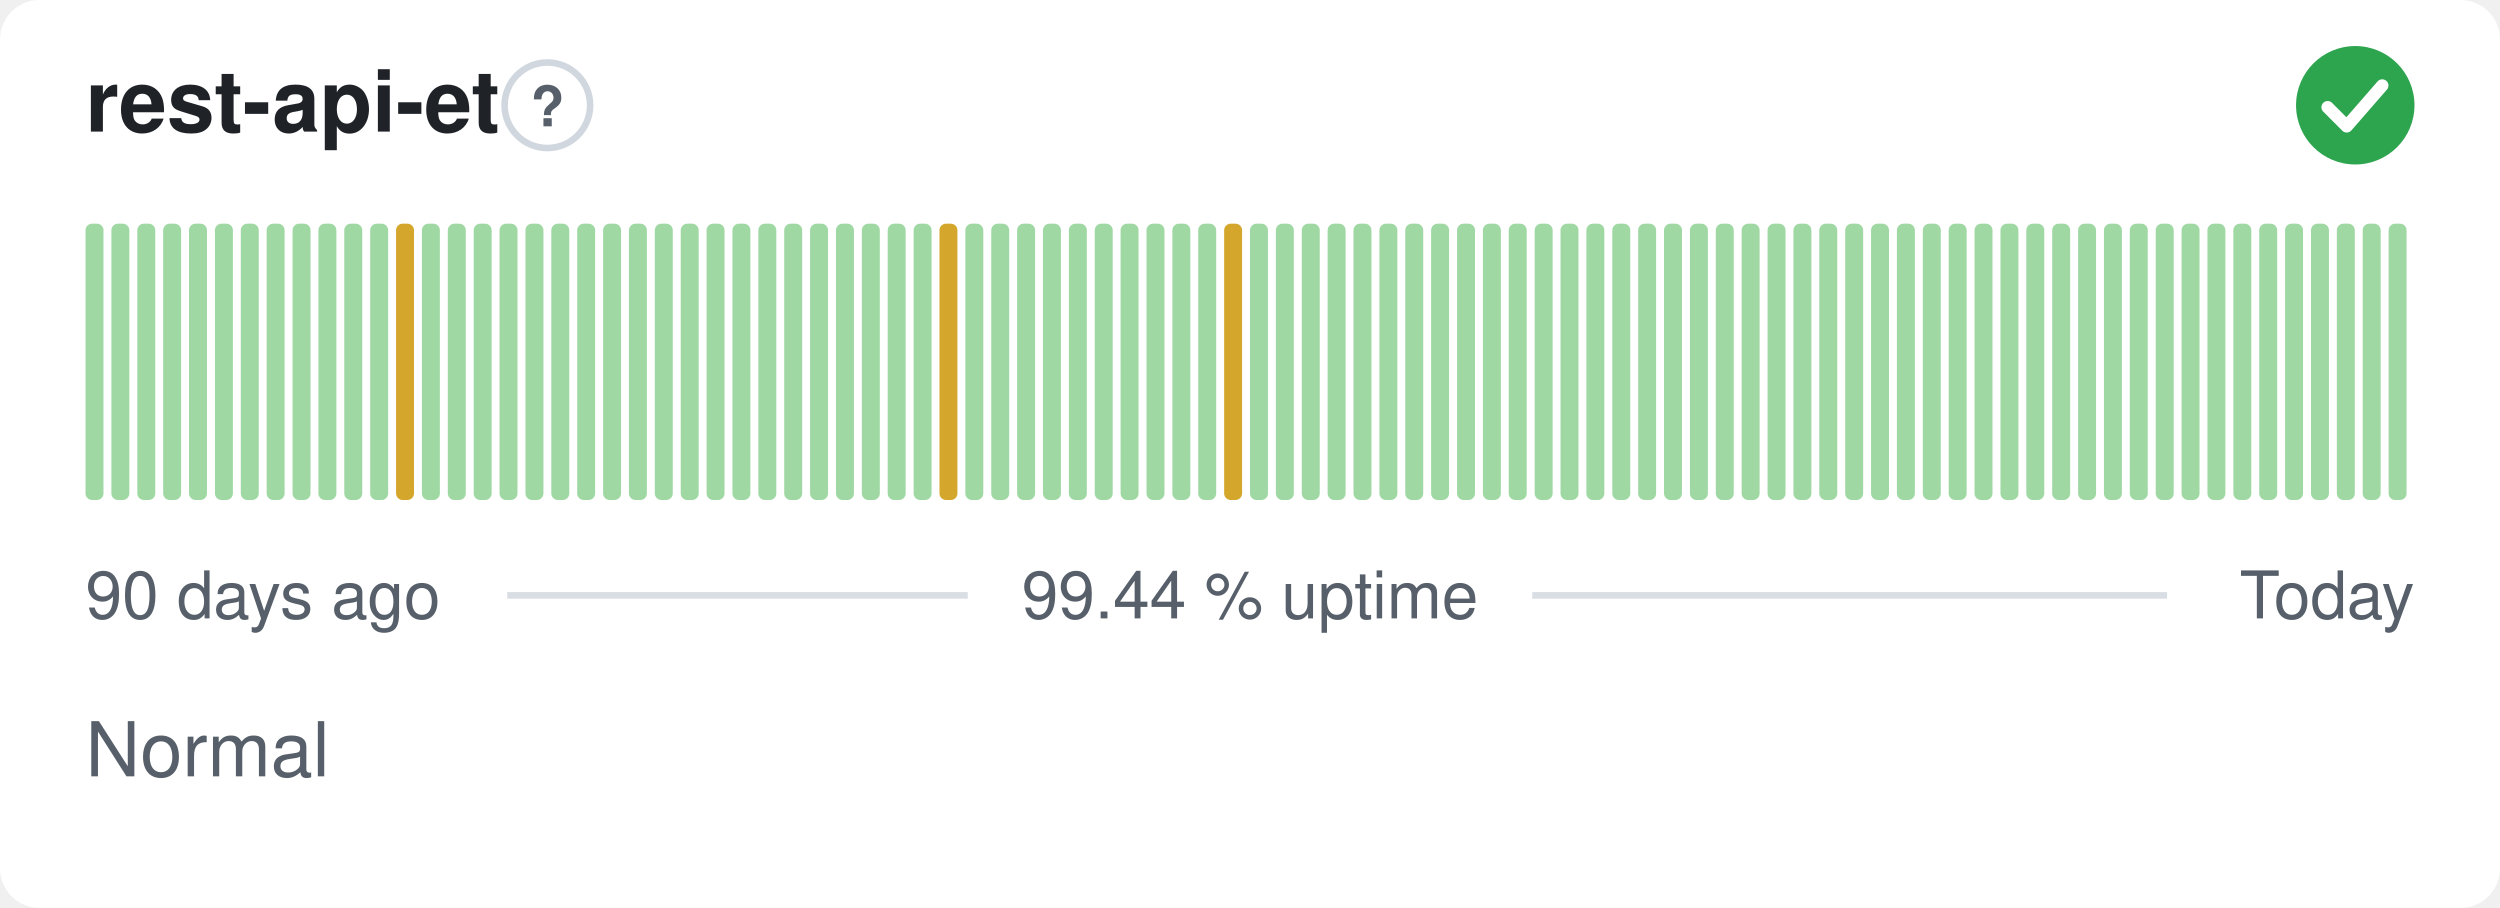
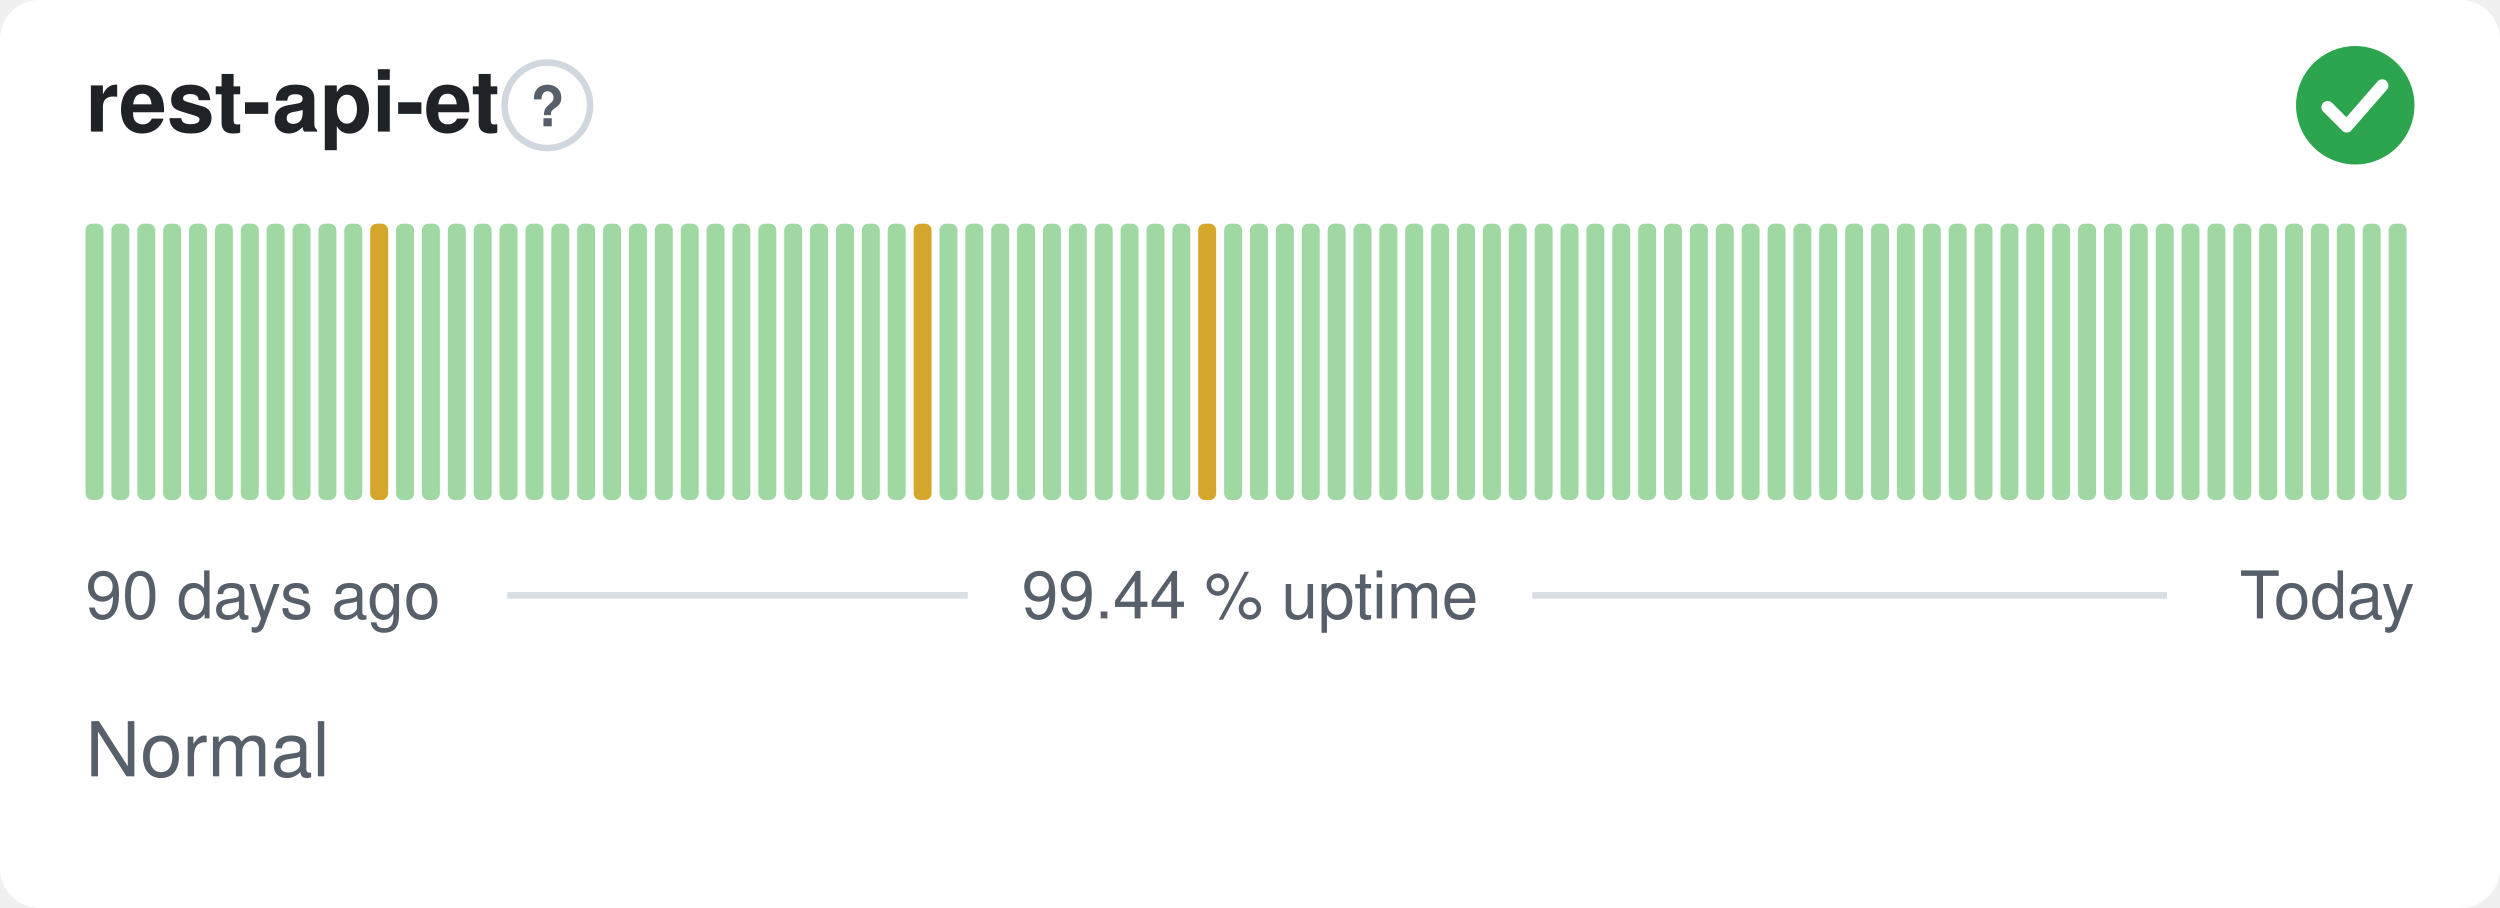
<svg xmlns="http://www.w3.org/2000/svg" width="380" height="138" viewBox="0 0 380 138" role="img" aria-label="rest-api-et: Normal, 99.44 % uptime over the last 90 days" font-family="-apple-system,BlinkMacSystemFont,'Segoe UI',Helvetica,Arial,sans-serif">
  <style>
    @media (prefers-color-scheme: dark) {
      .bg { fill: #0d1117 }
      .title { fill: #e6edf3 }
      .muted { fill: #8b949e }
      .hint { stroke: #30363d }
      .rule { stroke: #30363d }
      .nodata { fill: #21262d }
    }
  </style>
  <rect class="bg" width="380" height="138" rx="6" fill="#ffffff" />
  <text class="title" x="13" y="20" font-size="13" font-weight="600" fill="#1f2328">rest-api-et</text>
  <circle class="hint" cx="83.2" cy="16" r="6.5" fill="none" stroke="#d0d7de" stroke-width="1" />
  <text class="muted" x="83.2" y="19.2" text-anchor="middle" font-size="8.5" font-weight="700" fill="#57606a">?</text>
  <circle cx="358" cy="16" r="9" fill="#2da44e" />
  <path d="M353.80 16.30l2.90 2.90 5.40 -6.20" fill="none" stroke="#fff" stroke-width="1.89" stroke-linecap="round" stroke-linejoin="round" />
  <rect x="13.00" y="34.00" width="2.73" height="42.00" rx="1" fill="#9fd8a3" />
  <rect x="16.93" y="34.00" width="2.73" height="42.00" rx="1" fill="#9fd8a3" />
  <rect x="20.87" y="34.00" width="2.73" height="42.00" rx="1" fill="#9fd8a3" />
  <rect x="24.80" y="34.00" width="2.73" height="42.00" rx="1" fill="#9fd8a3" />
  <rect x="28.73" y="34.00" width="2.73" height="42.00" rx="1" fill="#9fd8a3" />
  <rect x="32.67" y="34.00" width="2.73" height="42.00" rx="1" fill="#9fd8a3" />
  <rect x="36.60" y="34.00" width="2.73" height="42.00" rx="1" fill="#9fd8a3" />
  <rect x="40.53" y="34.00" width="2.73" height="42.00" rx="1" fill="#9fd8a3" />
  <rect x="44.47" y="34.00" width="2.73" height="42.00" rx="1" fill="#9fd8a3" />
  <rect x="48.40" y="34.00" width="2.73" height="42.00" rx="1" fill="#9fd8a3" />
  <rect x="52.33" y="34.00" width="2.73" height="42.00" rx="1" fill="#9fd8a3" />
-   <rect x="56.27" y="34.00" width="2.73" height="42.00" rx="1" fill="#9fd8a3" />
-   <rect x="60.20" y="34.00" width="2.73" height="42.00" rx="1" fill="#d4a72c" />
+   <rect x="56.27" y="34.00" width="2.73" height="42.00" rx="1" fill="#d4a72c" />
+   <rect x="60.20" y="34.00" width="2.73" height="42.00" rx="1" fill="#9fd8a3" />
  <rect x="64.13" y="34.00" width="2.73" height="42.00" rx="1" fill="#9fd8a3" />
  <rect x="68.07" y="34.00" width="2.73" height="42.00" rx="1" fill="#9fd8a3" />
  <rect x="72.00" y="34.00" width="2.73" height="42.00" rx="1" fill="#9fd8a3" />
  <rect x="75.93" y="34.00" width="2.73" height="42.00" rx="1" fill="#9fd8a3" />
  <rect x="79.87" y="34.00" width="2.73" height="42.00" rx="1" fill="#9fd8a3" />
  <rect x="83.80" y="34.00" width="2.73" height="42.00" rx="1" fill="#9fd8a3" />
  <rect x="87.73" y="34.00" width="2.73" height="42.00" rx="1" fill="#9fd8a3" />
  <rect x="91.67" y="34.00" width="2.73" height="42.00" rx="1" fill="#9fd8a3" />
  <rect x="95.60" y="34.00" width="2.73" height="42.00" rx="1" fill="#9fd8a3" />
  <rect x="99.53" y="34.00" width="2.73" height="42.00" rx="1" fill="#9fd8a3" />
  <rect x="103.47" y="34.00" width="2.73" height="42.00" rx="1" fill="#9fd8a3" />
  <rect x="107.40" y="34.00" width="2.73" height="42.00" rx="1" fill="#9fd8a3" />
  <rect x="111.33" y="34.00" width="2.73" height="42.00" rx="1" fill="#9fd8a3" />
  <rect x="115.27" y="34.00" width="2.73" height="42.00" rx="1" fill="#9fd8a3" />
  <rect x="119.20" y="34.00" width="2.73" height="42.00" rx="1" fill="#9fd8a3" />
  <rect x="123.13" y="34.00" width="2.73" height="42.00" rx="1" fill="#9fd8a3" />
  <rect x="127.07" y="34.00" width="2.73" height="42.00" rx="1" fill="#9fd8a3" />
  <rect x="131.00" y="34.00" width="2.73" height="42.00" rx="1" fill="#9fd8a3" />
  <rect x="134.93" y="34.00" width="2.73" height="42.00" rx="1" fill="#9fd8a3" />
-   <rect x="138.87" y="34.00" width="2.73" height="42.00" rx="1" fill="#9fd8a3" />
-   <rect x="142.80" y="34.00" width="2.73" height="42.00" rx="1" fill="#d4a72c" />
+   <rect x="138.87" y="34.00" width="2.73" height="42.00" rx="1" fill="#d4a72c" />
+   <rect x="142.80" y="34.00" width="2.73" height="42.00" rx="1" fill="#9fd8a3" />
  <rect x="146.73" y="34.00" width="2.73" height="42.00" rx="1" fill="#9fd8a3" />
  <rect x="150.67" y="34.00" width="2.73" height="42.00" rx="1" fill="#9fd8a3" />
  <rect x="154.60" y="34.00" width="2.73" height="42.00" rx="1" fill="#9fd8a3" />
  <rect x="158.53" y="34.00" width="2.73" height="42.00" rx="1" fill="#9fd8a3" />
  <rect x="162.47" y="34.00" width="2.73" height="42.00" rx="1" fill="#9fd8a3" />
  <rect x="166.40" y="34.00" width="2.73" height="42.00" rx="1" fill="#9fd8a3" />
  <rect x="170.33" y="34.00" width="2.73" height="42.00" rx="1" fill="#9fd8a3" />
  <rect x="174.27" y="34.00" width="2.73" height="42.00" rx="1" fill="#9fd8a3" />
  <rect x="178.20" y="34.00" width="2.73" height="42.00" rx="1" fill="#9fd8a3" />
-   <rect x="182.13" y="34.00" width="2.73" height="42.00" rx="1" fill="#9fd8a3" />
-   <rect x="186.07" y="34.00" width="2.73" height="42.00" rx="1" fill="#d4a72c" />
+   <rect x="182.13" y="34.00" width="2.73" height="42.00" rx="1" fill="#d4a72c" />
+   <rect x="186.07" y="34.00" width="2.73" height="42.00" rx="1" fill="#9fd8a3" />
  <rect x="190.00" y="34.00" width="2.73" height="42.00" rx="1" fill="#9fd8a3" />
  <rect x="193.93" y="34.00" width="2.73" height="42.00" rx="1" fill="#9fd8a3" />
  <rect x="197.87" y="34.00" width="2.73" height="42.00" rx="1" fill="#9fd8a3" />
  <rect x="201.80" y="34.00" width="2.73" height="42.00" rx="1" fill="#9fd8a3" />
  <rect x="205.73" y="34.00" width="2.73" height="42.00" rx="1" fill="#9fd8a3" />
  <rect x="209.67" y="34.00" width="2.73" height="42.00" rx="1" fill="#9fd8a3" />
  <rect x="213.60" y="34.00" width="2.73" height="42.00" rx="1" fill="#9fd8a3" />
  <rect x="217.53" y="34.00" width="2.73" height="42.00" rx="1" fill="#9fd8a3" />
  <rect x="221.47" y="34.00" width="2.73" height="42.00" rx="1" fill="#9fd8a3" />
  <rect x="225.40" y="34.00" width="2.73" height="42.00" rx="1" fill="#9fd8a3" />
  <rect x="229.33" y="34.00" width="2.73" height="42.00" rx="1" fill="#9fd8a3" />
  <rect x="233.27" y="34.00" width="2.73" height="42.00" rx="1" fill="#9fd8a3" />
  <rect x="237.20" y="34.00" width="2.73" height="42.00" rx="1" fill="#9fd8a3" />
  <rect x="241.13" y="34.00" width="2.73" height="42.00" rx="1" fill="#9fd8a3" />
  <rect x="245.07" y="34.00" width="2.73" height="42.00" rx="1" fill="#9fd8a3" />
  <rect x="249.00" y="34.00" width="2.73" height="42.00" rx="1" fill="#9fd8a3" />
  <rect x="252.93" y="34.00" width="2.73" height="42.00" rx="1" fill="#9fd8a3" />
  <rect x="256.87" y="34.00" width="2.73" height="42.00" rx="1" fill="#9fd8a3" />
  <rect x="260.80" y="34.00" width="2.73" height="42.00" rx="1" fill="#9fd8a3" />
  <rect x="264.73" y="34.00" width="2.73" height="42.00" rx="1" fill="#9fd8a3" />
  <rect x="268.67" y="34.00" width="2.73" height="42.00" rx="1" fill="#9fd8a3" />
  <rect x="272.60" y="34.00" width="2.73" height="42.00" rx="1" fill="#9fd8a3" />
  <rect x="276.53" y="34.00" width="2.73" height="42.00" rx="1" fill="#9fd8a3" />
  <rect x="280.47" y="34.00" width="2.73" height="42.00" rx="1" fill="#9fd8a3" />
  <rect x="284.40" y="34.00" width="2.73" height="42.00" rx="1" fill="#9fd8a3" />
  <rect x="288.33" y="34.00" width="2.73" height="42.00" rx="1" fill="#9fd8a3" />
  <rect x="292.27" y="34.00" width="2.73" height="42.00" rx="1" fill="#9fd8a3" />
  <rect x="296.20" y="34.00" width="2.73" height="42.00" rx="1" fill="#9fd8a3" />
  <rect x="300.13" y="34.00" width="2.73" height="42.00" rx="1" fill="#9fd8a3" />
  <rect x="304.07" y="34.00" width="2.73" height="42.00" rx="1" fill="#9fd8a3" />
  <rect x="308.00" y="34.00" width="2.73" height="42.00" rx="1" fill="#9fd8a3" />
  <rect x="311.93" y="34.00" width="2.73" height="42.00" rx="1" fill="#9fd8a3" />
  <rect x="315.87" y="34.00" width="2.73" height="42.00" rx="1" fill="#9fd8a3" />
  <rect x="319.80" y="34.00" width="2.73" height="42.00" rx="1" fill="#9fd8a3" />
  <rect x="323.73" y="34.00" width="2.73" height="42.00" rx="1" fill="#9fd8a3" />
  <rect x="327.67" y="34.00" width="2.73" height="42.00" rx="1" fill="#9fd8a3" />
  <rect x="331.60" y="34.00" width="2.73" height="42.00" rx="1" fill="#9fd8a3" />
  <rect x="335.53" y="34.00" width="2.73" height="42.00" rx="1" fill="#9fd8a3" />
  <rect x="339.47" y="34.00" width="2.73" height="42.00" rx="1" fill="#9fd8a3" />
  <rect x="343.40" y="34.00" width="2.73" height="42.00" rx="1" fill="#9fd8a3" />
  <rect x="347.33" y="34.00" width="2.73" height="42.00" rx="1" fill="#9fd8a3" />
  <rect x="351.27" y="34.00" width="2.73" height="42.00" rx="1" fill="#9fd8a3" />
  <rect x="355.20" y="34.00" width="2.73" height="42.00" rx="1" fill="#9fd8a3" />
  <rect x="359.13" y="34.00" width="2.73" height="42.00" rx="1" fill="#9fd8a3" />
  <rect x="363.07" y="34.00" width="2.73" height="42.00" rx="1" fill="#9fd8a3" />
  <text class="muted" x="13" y="94" font-size="10" fill="#57606a">90 days ago</text>
  <text class="muted" x="190" y="94" text-anchor="middle" font-size="10" fill="#57606a">99.44 % uptime</text>
  <text class="muted" x="367" y="94" text-anchor="end" font-size="10" fill="#57606a">Today</text>
  <line class="rule" x1="77.1" y1="90.5" x2="147.1" y2="90.5" stroke="#d8dee4" stroke-width="1" />
  <line class="rule" x1="232.9" y1="90.5" x2="329.4" y2="90.5" stroke="#d8dee4" stroke-width="1" />
  <text class="muted" x="13" y="118" font-size="11.5" fill="#57606a">Normal</text>
</svg>
